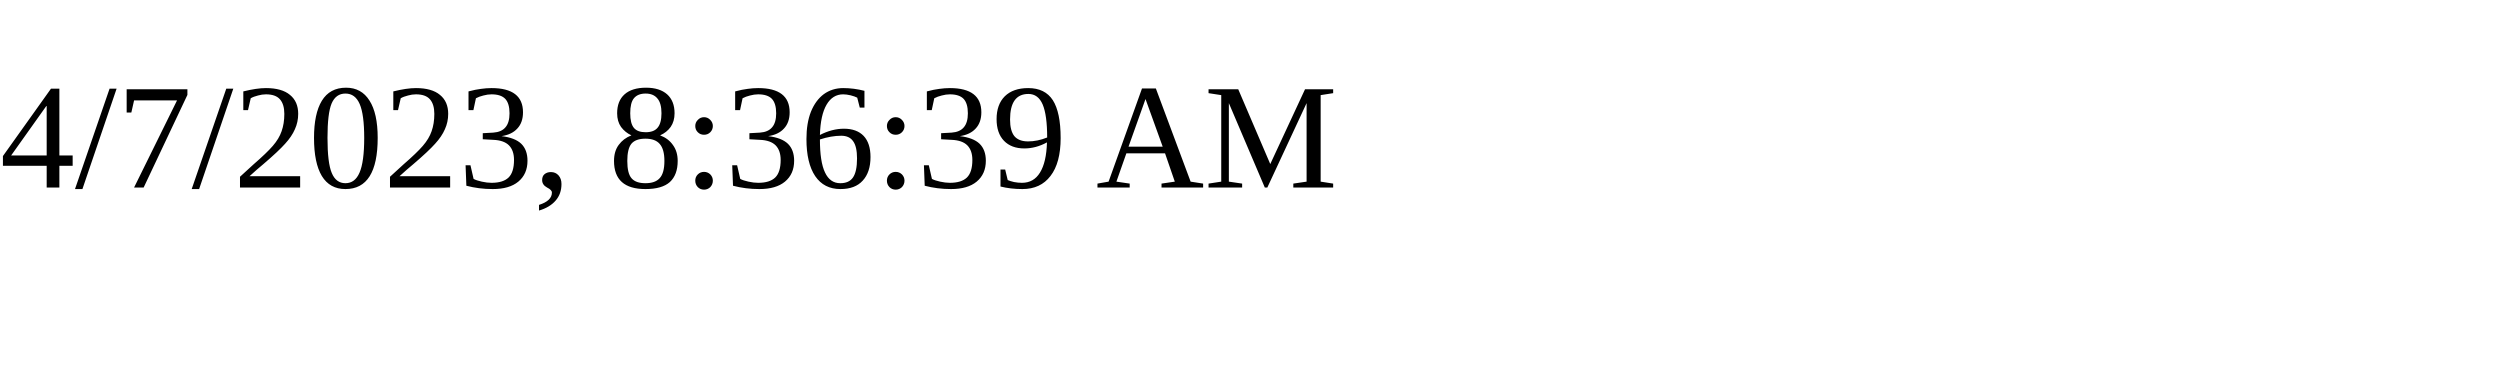
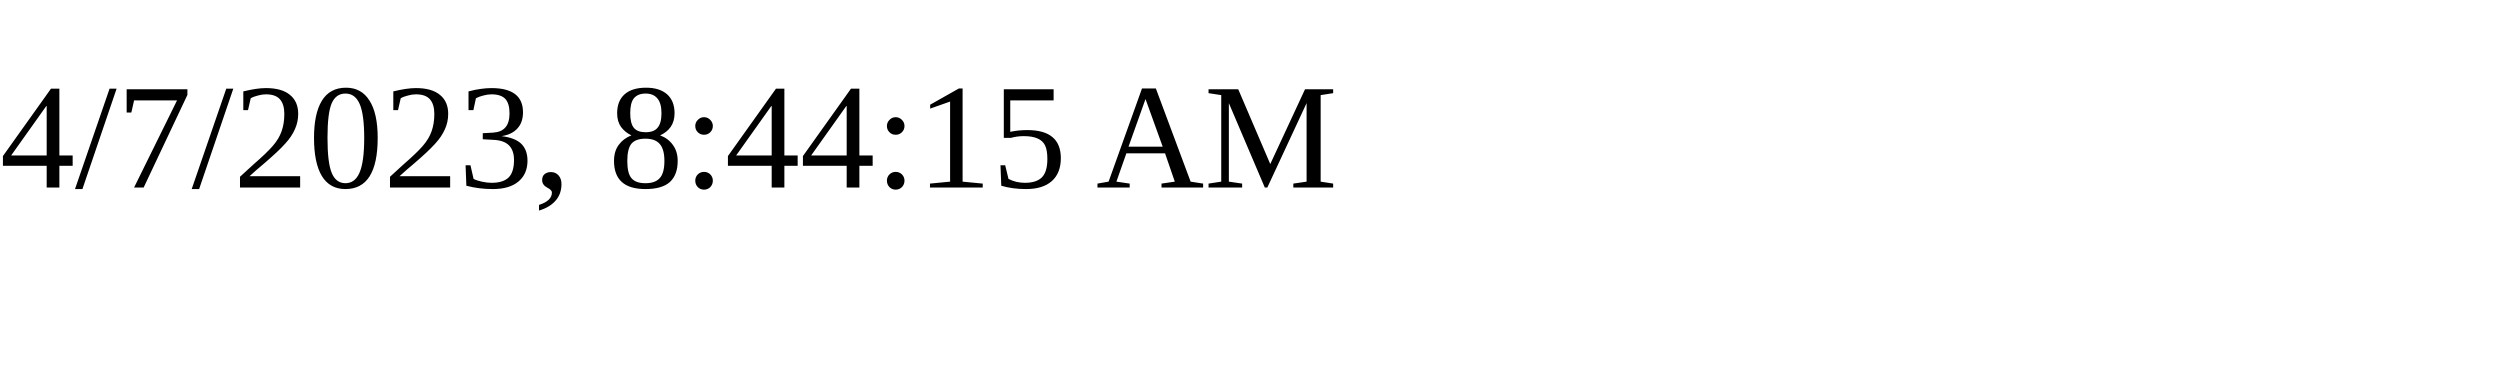
<svg xmlns="http://www.w3.org/2000/svg" height="30" width="200">
-   <text x="0" y="15">4/7/2023, 8:36:39 AM</text>
+   <text x="0" y="15">4/7/2023, 8:44:15 AM</text>
</svg>
